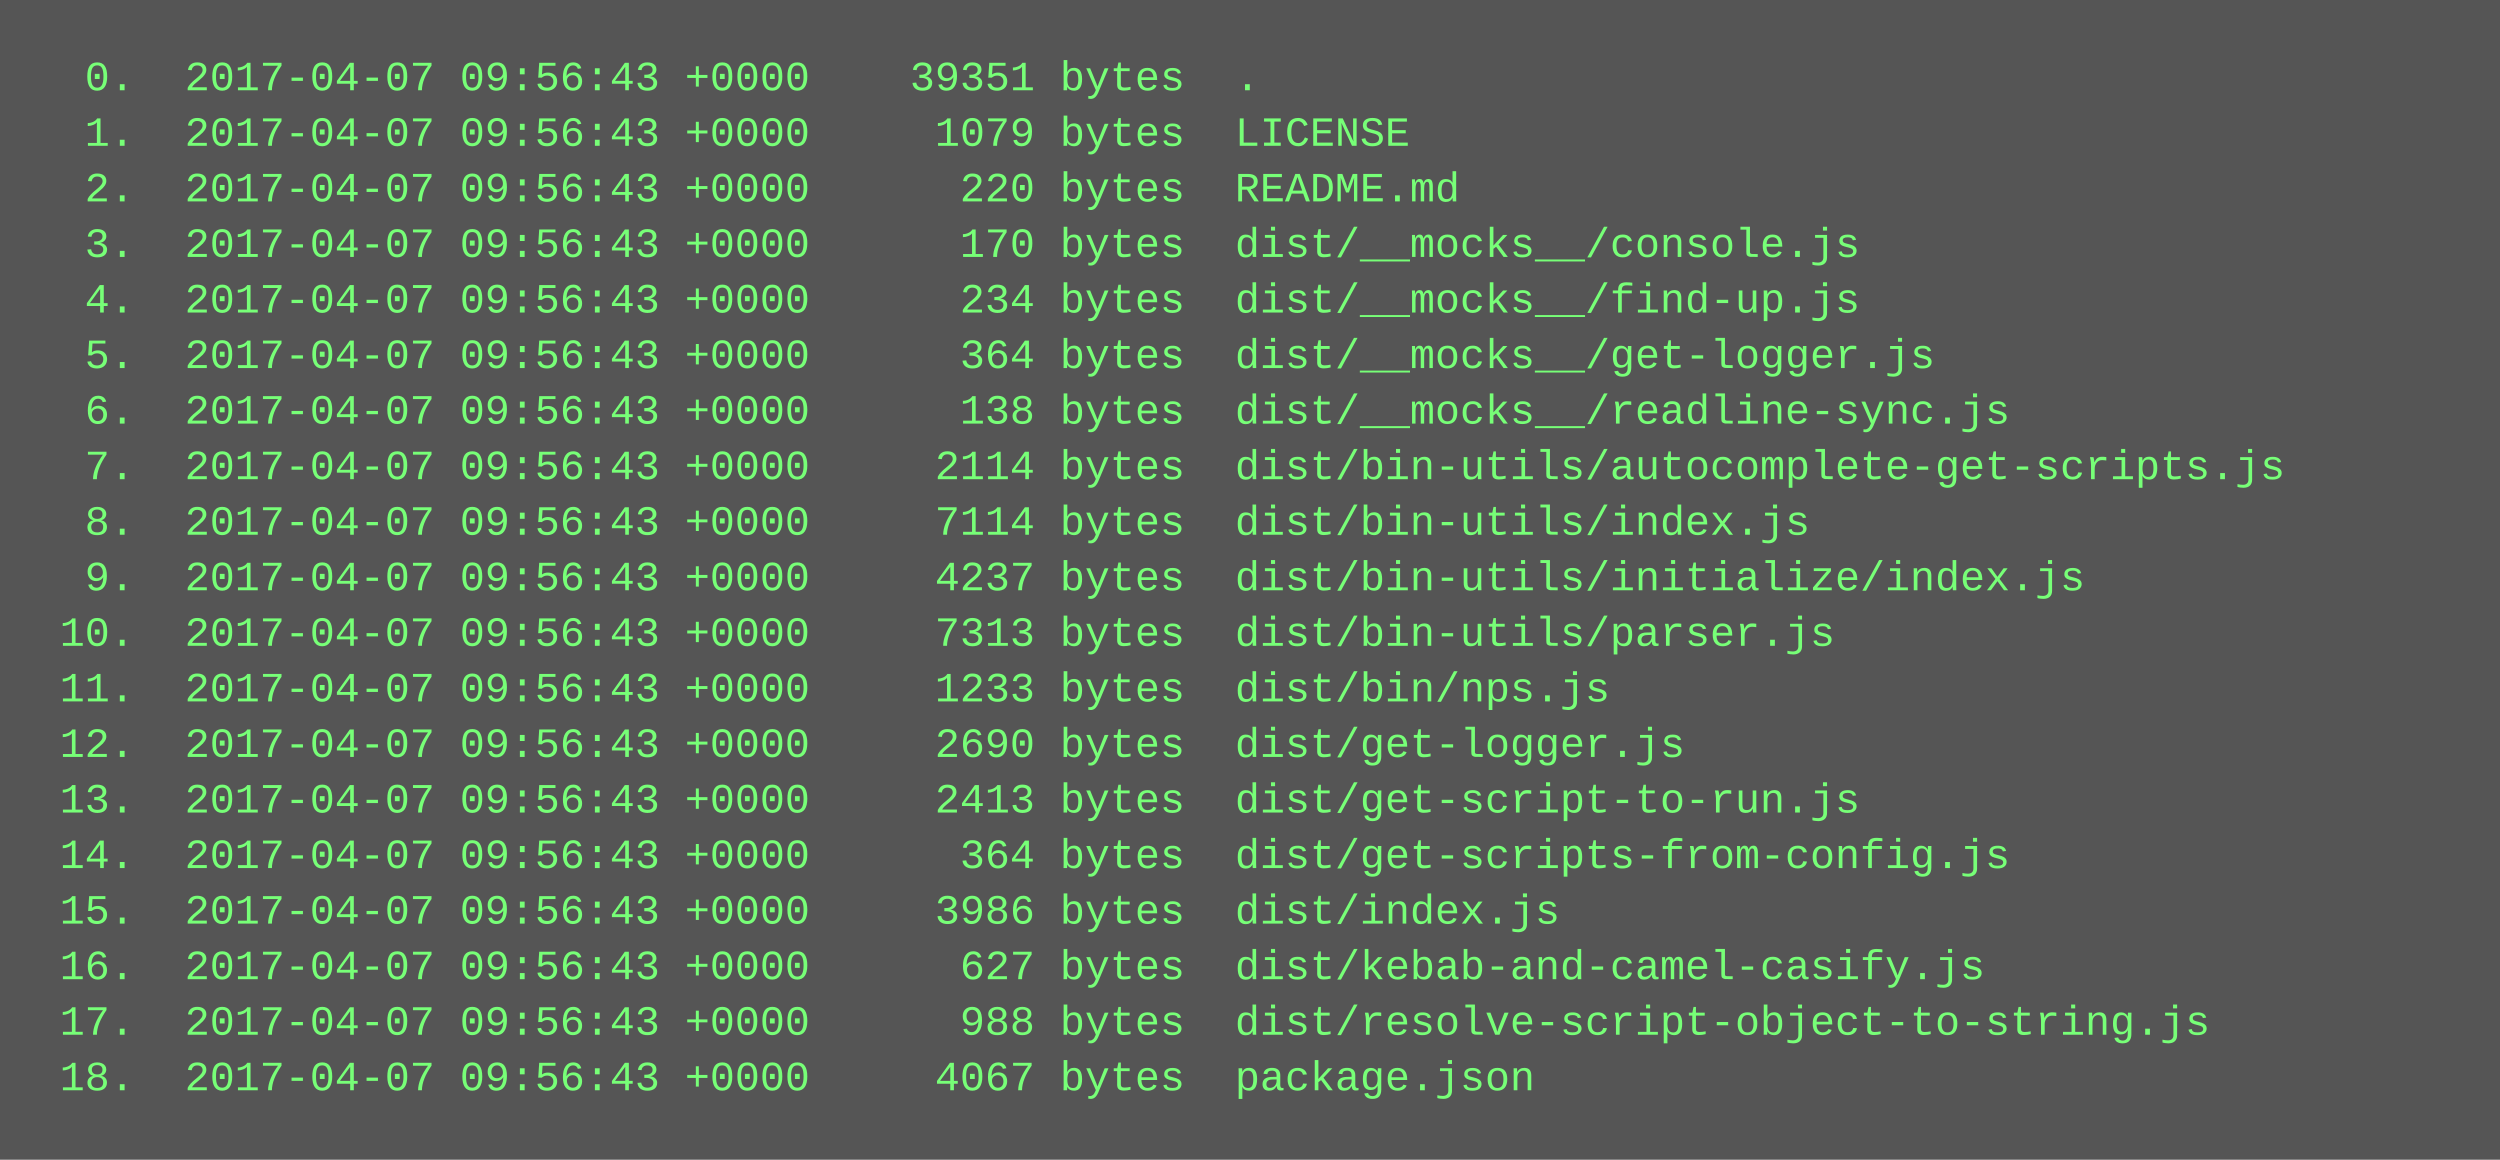
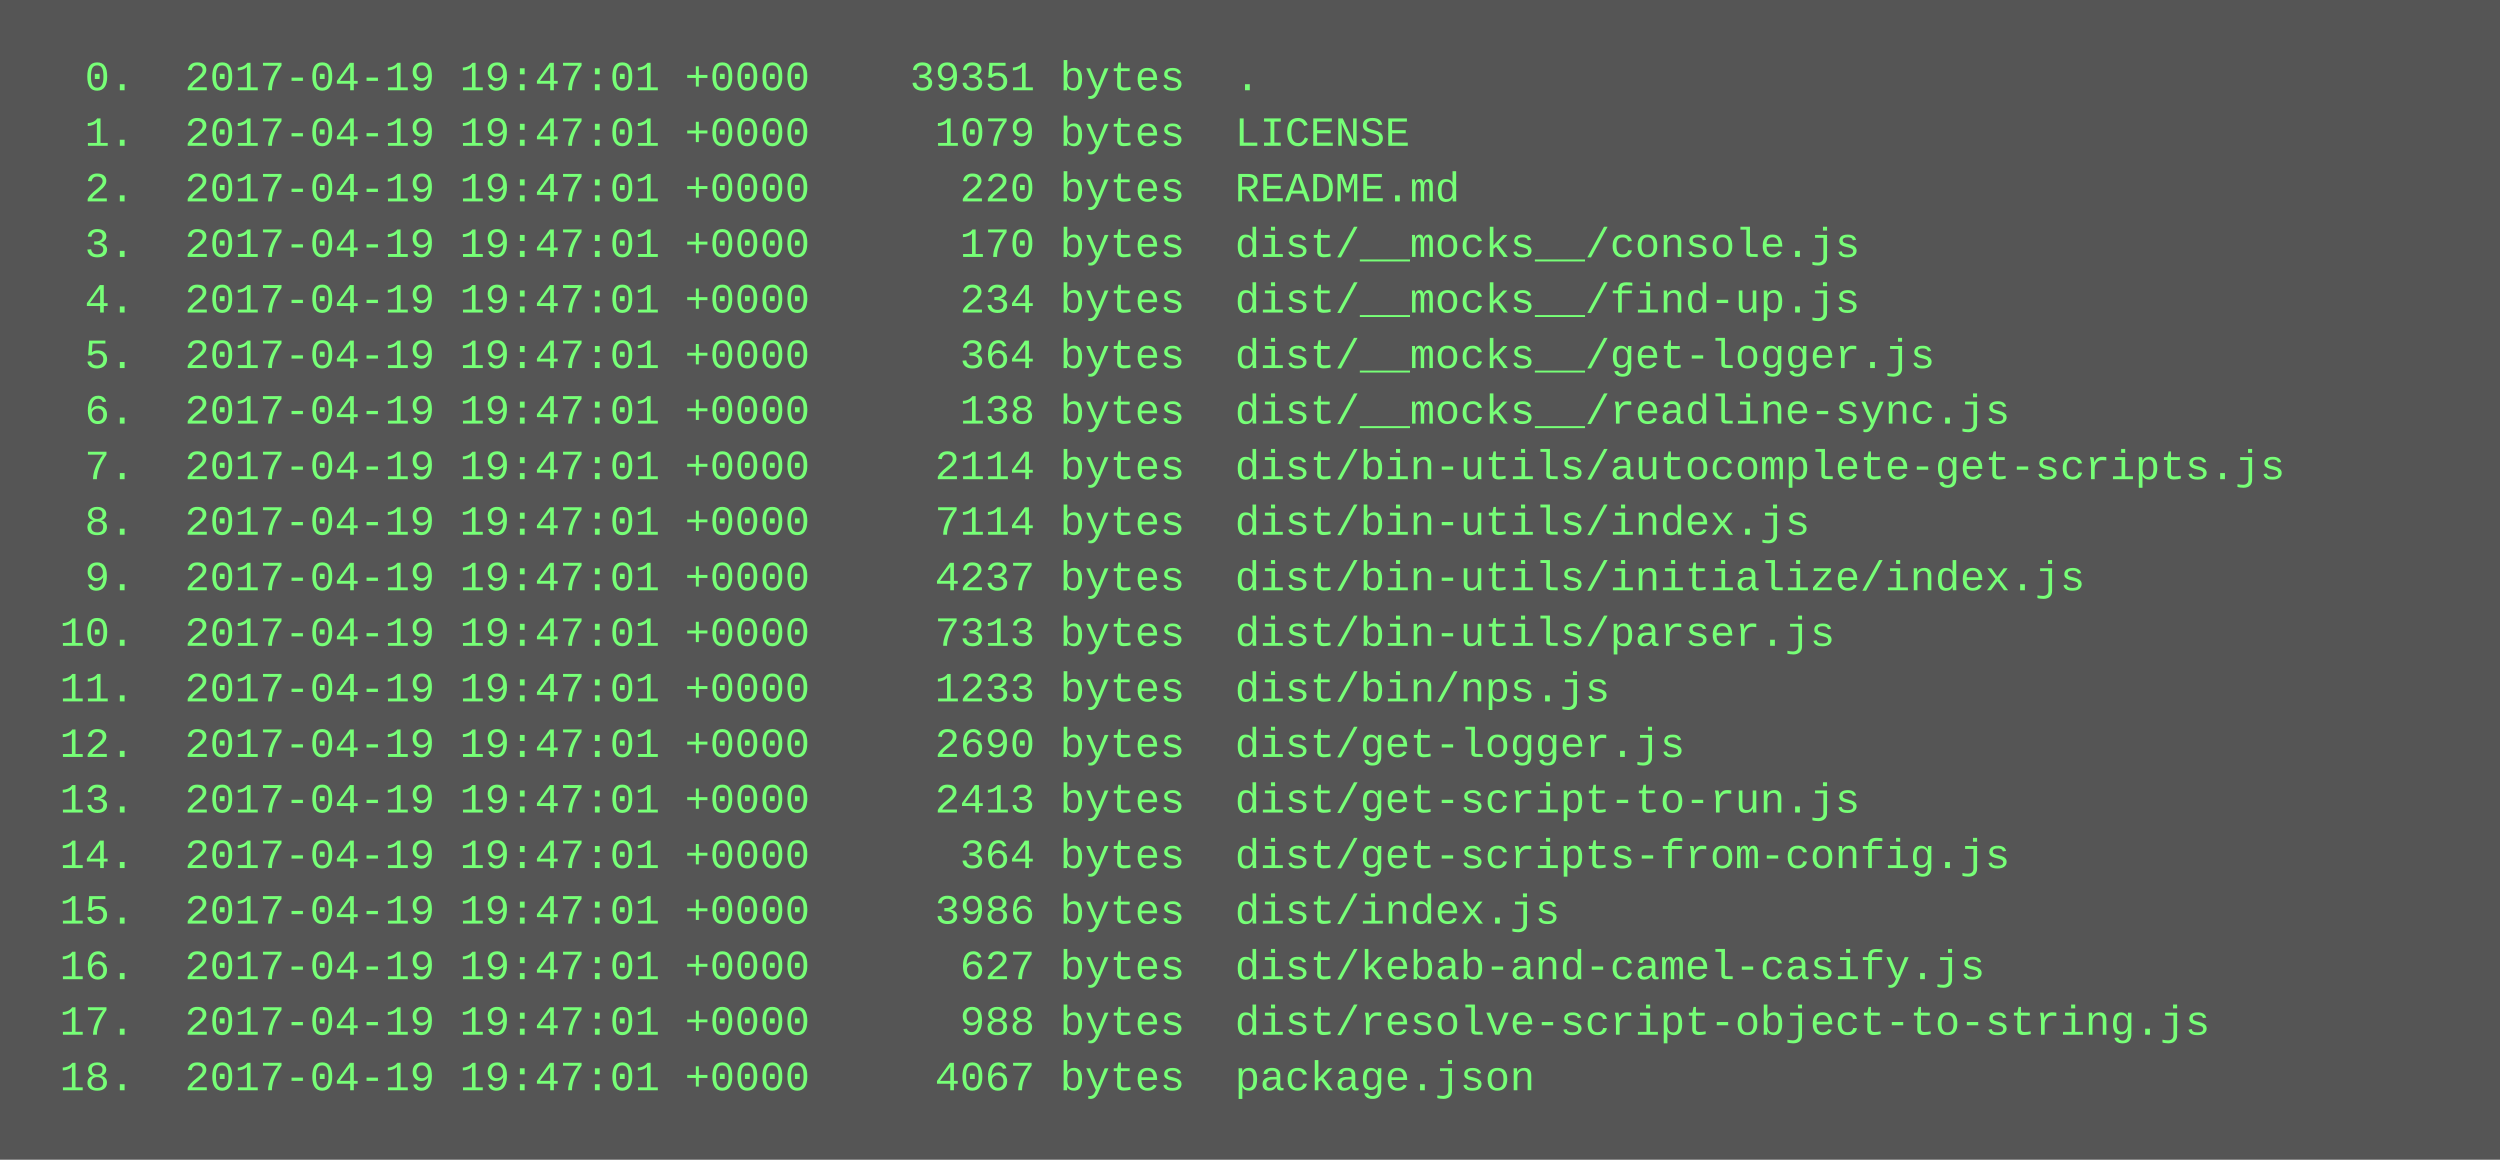
<svg xmlns="http://www.w3.org/2000/svg" height="334" width="720">
  <rect height="334" fill="#555" width="720" />
  <text fill="#7f7" font-family="Courier New" font-size="12" xml:space="preserve">
-     <tspan x="10" y="26">  0.  2017-04-07 09:56:43 +0000    39351 bytes  .</tspan>
-     <tspan x="10" y="42">  1.  2017-04-07 09:56:43 +0000     1079 bytes  LICENSE</tspan>
-     <tspan x="10" y="58">  2.  2017-04-07 09:56:43 +0000      220 bytes  README.md</tspan>
-     <tspan x="10" y="74">  3.  2017-04-07 09:56:43 +0000      170 bytes  dist/__mocks__/console.js</tspan>
-     <tspan x="10" y="90">  4.  2017-04-07 09:56:43 +0000      234 bytes  dist/__mocks__/find-up.js</tspan>
-     <tspan x="10" y="106">  5.  2017-04-07 09:56:43 +0000      364 bytes  dist/__mocks__/get-logger.js</tspan>
-     <tspan x="10" y="122">  6.  2017-04-07 09:56:43 +0000      138 bytes  dist/__mocks__/readline-sync.js</tspan>
-     <tspan x="10" y="138">  7.  2017-04-07 09:56:43 +0000     2114 bytes  dist/bin-utils/autocomplete-get-scripts.js</tspan>
-     <tspan x="10" y="154">  8.  2017-04-07 09:56:43 +0000     7114 bytes  dist/bin-utils/index.js</tspan>
-     <tspan x="10" y="170">  9.  2017-04-07 09:56:43 +0000     4237 bytes  dist/bin-utils/initialize/index.js</tspan>
-     <tspan x="10" y="186"> 10.  2017-04-07 09:56:43 +0000     7313 bytes  dist/bin-utils/parser.js</tspan>
-     <tspan x="10" y="202"> 11.  2017-04-07 09:56:43 +0000     1233 bytes  dist/bin/nps.js</tspan>
-     <tspan x="10" y="218"> 12.  2017-04-07 09:56:43 +0000     2690 bytes  dist/get-logger.js</tspan>
-     <tspan x="10" y="234"> 13.  2017-04-07 09:56:43 +0000     2413 bytes  dist/get-script-to-run.js</tspan>
-     <tspan x="10" y="250"> 14.  2017-04-07 09:56:43 +0000      364 bytes  dist/get-scripts-from-config.js</tspan>
-     <tspan x="10" y="266"> 15.  2017-04-07 09:56:43 +0000     3986 bytes  dist/index.js</tspan>
-     <tspan x="10" y="282"> 16.  2017-04-07 09:56:43 +0000      627 bytes  dist/kebab-and-camel-casify.js</tspan>
-     <tspan x="10" y="298"> 17.  2017-04-07 09:56:43 +0000      988 bytes  dist/resolve-script-object-to-string.js</tspan>
-     <tspan x="10" y="314"> 18.  2017-04-07 09:56:43 +0000     4067 bytes  package.json</tspan>
+     <tspan x="10" y="26">  0.  2017-04-19 19:47:01 +0000    39351 bytes  .</tspan>
+     <tspan x="10" y="42">  1.  2017-04-19 19:47:01 +0000     1079 bytes  LICENSE</tspan>
+     <tspan x="10" y="58">  2.  2017-04-19 19:47:01 +0000      220 bytes  README.md</tspan>
+     <tspan x="10" y="74">  3.  2017-04-19 19:47:01 +0000      170 bytes  dist/__mocks__/console.js</tspan>
+     <tspan x="10" y="90">  4.  2017-04-19 19:47:01 +0000      234 bytes  dist/__mocks__/find-up.js</tspan>
+     <tspan x="10" y="106">  5.  2017-04-19 19:47:01 +0000      364 bytes  dist/__mocks__/get-logger.js</tspan>
+     <tspan x="10" y="122">  6.  2017-04-19 19:47:01 +0000      138 bytes  dist/__mocks__/readline-sync.js</tspan>
+     <tspan x="10" y="138">  7.  2017-04-19 19:47:01 +0000     2114 bytes  dist/bin-utils/autocomplete-get-scripts.js</tspan>
+     <tspan x="10" y="154">  8.  2017-04-19 19:47:01 +0000     7114 bytes  dist/bin-utils/index.js</tspan>
+     <tspan x="10" y="170">  9.  2017-04-19 19:47:01 +0000     4237 bytes  dist/bin-utils/initialize/index.js</tspan>
+     <tspan x="10" y="186"> 10.  2017-04-19 19:47:01 +0000     7313 bytes  dist/bin-utils/parser.js</tspan>
+     <tspan x="10" y="202"> 11.  2017-04-19 19:47:01 +0000     1233 bytes  dist/bin/nps.js</tspan>
+     <tspan x="10" y="218"> 12.  2017-04-19 19:47:01 +0000     2690 bytes  dist/get-logger.js</tspan>
+     <tspan x="10" y="234"> 13.  2017-04-19 19:47:01 +0000     2413 bytes  dist/get-script-to-run.js</tspan>
+     <tspan x="10" y="250"> 14.  2017-04-19 19:47:01 +0000      364 bytes  dist/get-scripts-from-config.js</tspan>
+     <tspan x="10" y="266"> 15.  2017-04-19 19:47:01 +0000     3986 bytes  dist/index.js</tspan>
+     <tspan x="10" y="282"> 16.  2017-04-19 19:47:01 +0000      627 bytes  dist/kebab-and-camel-casify.js</tspan>
+     <tspan x="10" y="298"> 17.  2017-04-19 19:47:01 +0000      988 bytes  dist/resolve-script-object-to-string.js</tspan>
+     <tspan x="10" y="314"> 18.  2017-04-19 19:47:01 +0000     4067 bytes  package.json</tspan>
  </text>
</svg>
